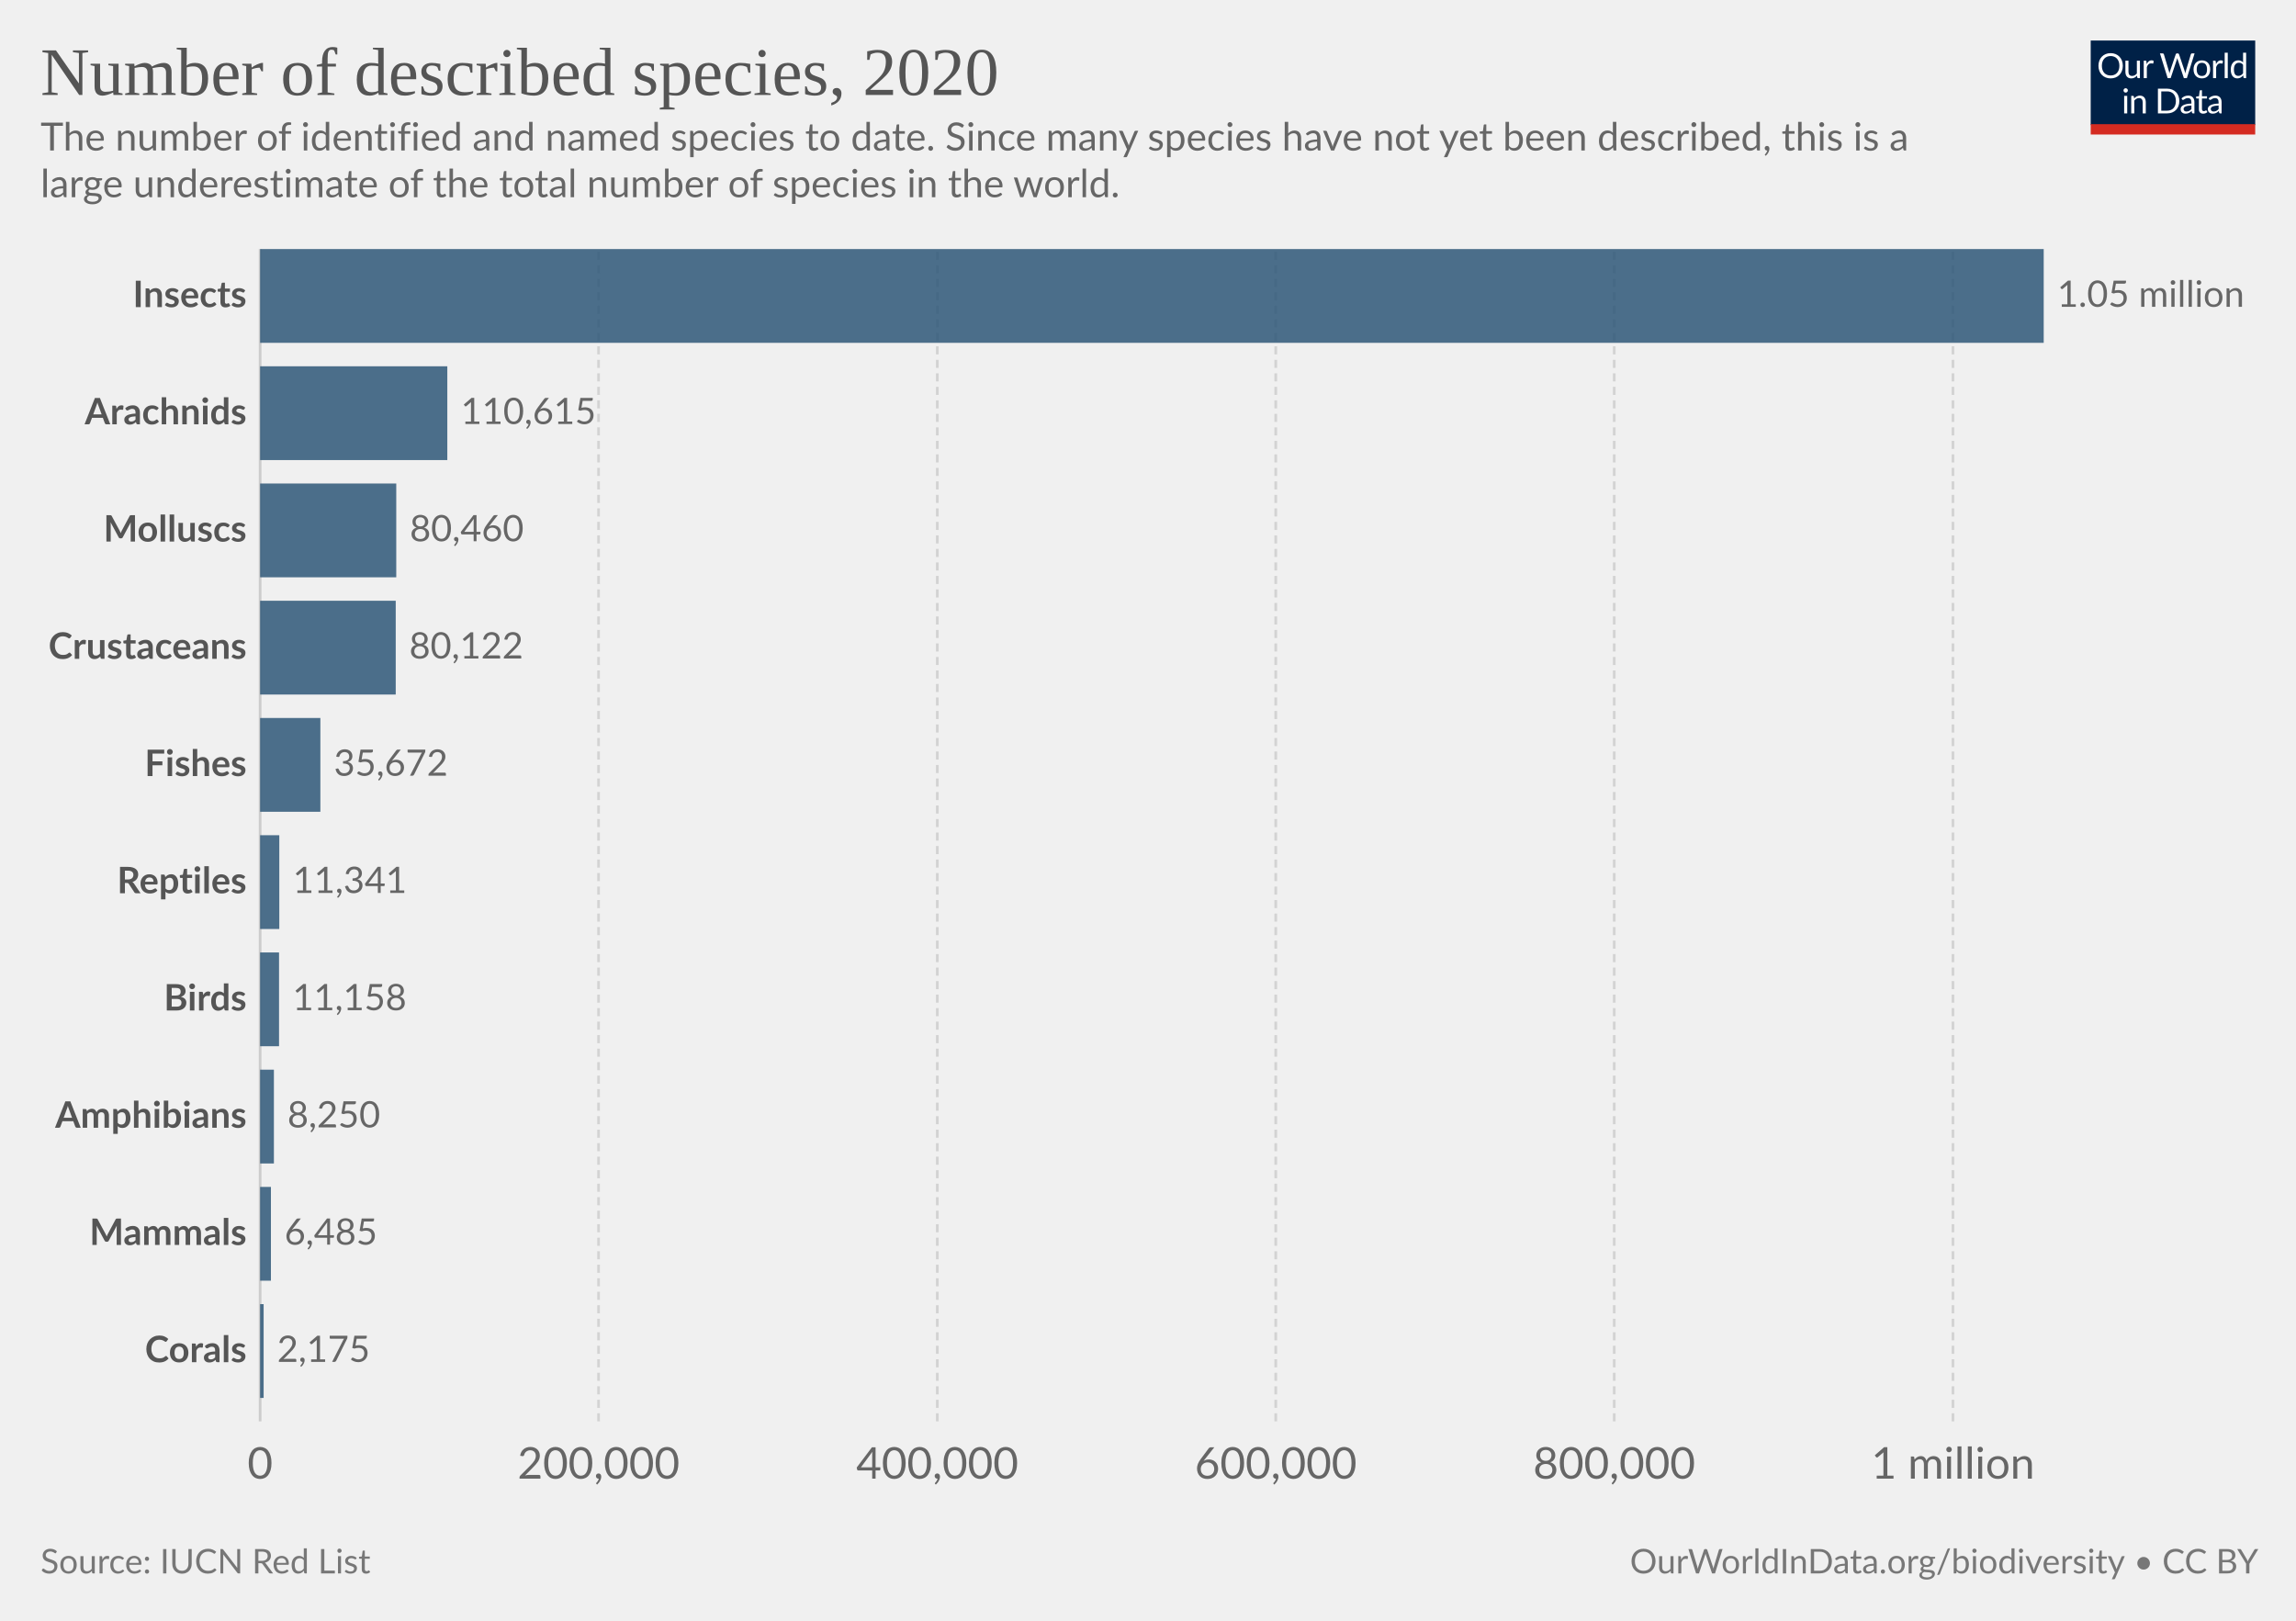
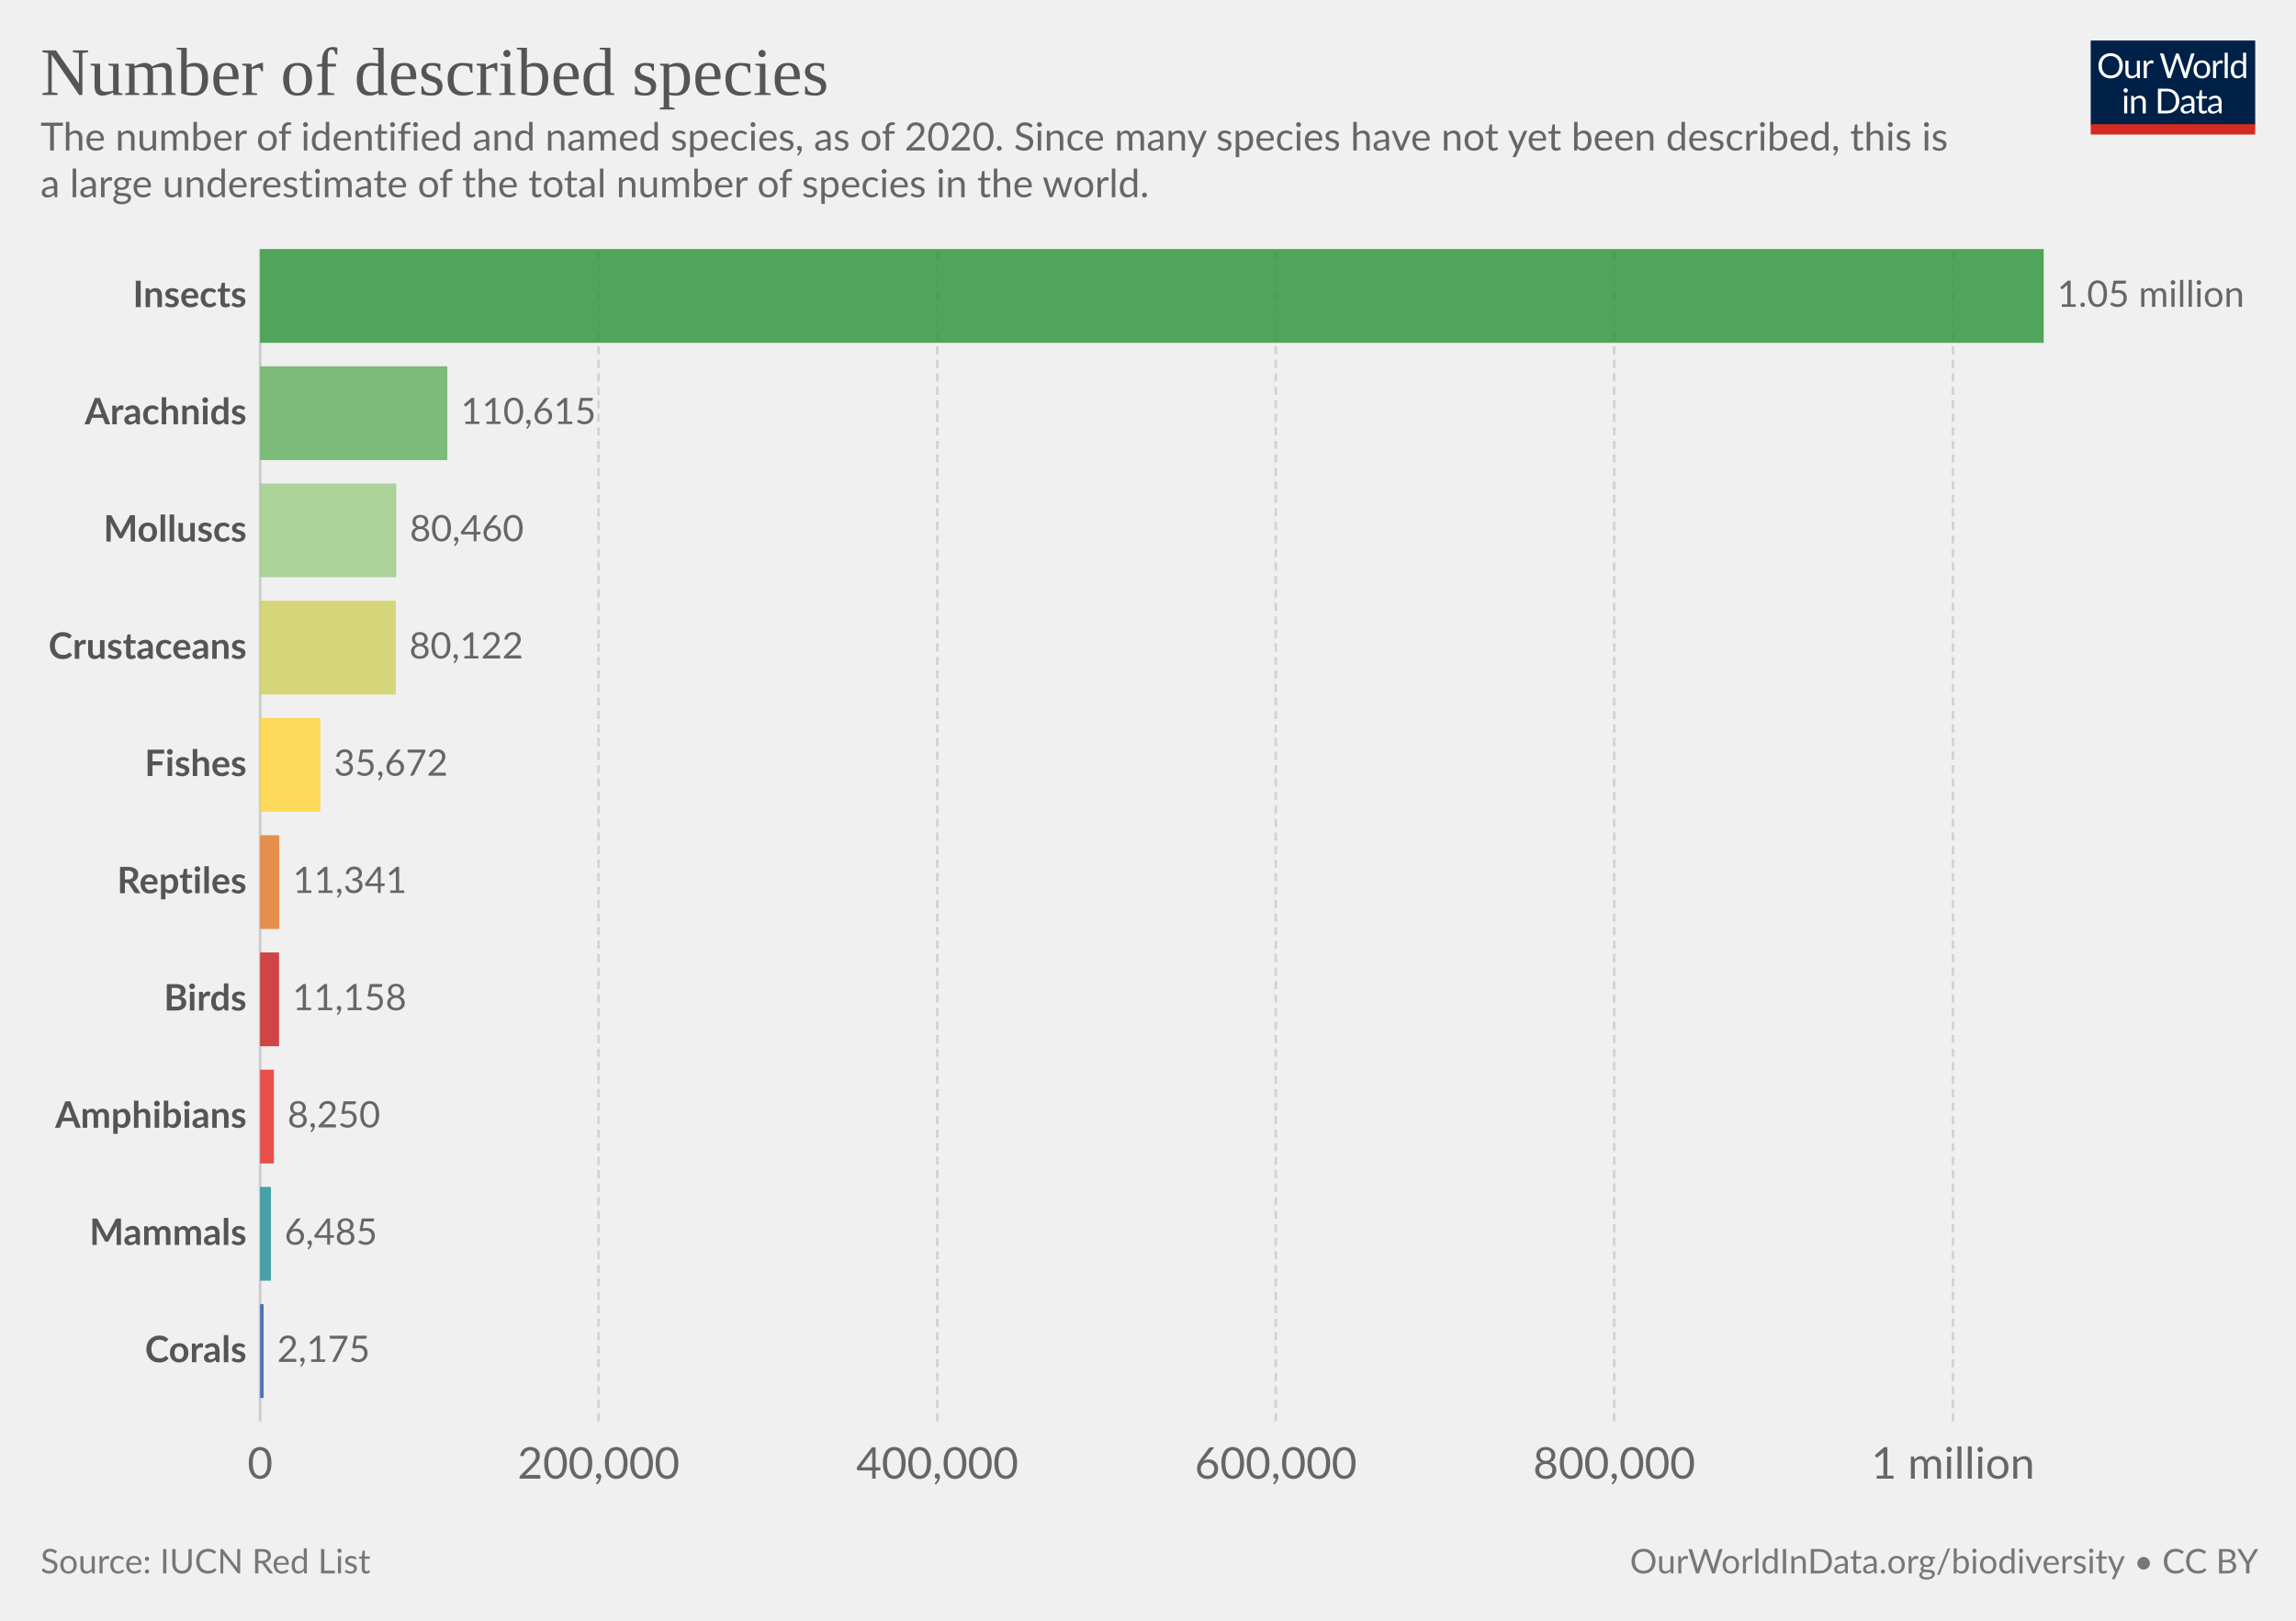
<svg xmlns="http://www.w3.org/2000/svg" version="1.1" style="background-color:#fff;-webkit-font-smoothing:antialiased" width="850" height="600" viewBox="0 0 850 600" font-family="Lato,'Helvetica Neue',Helvetica,Arial,sans-serif" font-size="18" text-rendering="optimizeLegibility">
  <g class="HeaderView">
    <g transform="matrix(.29 0 0 .29 774 15)">
      <svg className="owidLog" width="210" height="120" viewBox="0 0 210 120" fill="none">
        <g clip-path="url(#clip0)">
          <path d="M0 0h210v107.89H0V0z" fill="#002147" />
          <path d="M40.98 32.25c0 2.36-.38 4.53-1.12 6.51a14.26 14.26 0 01-8.1 8.4c-1.9.78-4.02 1.17-6.34 1.17a16.6 16.6 0 01-6.33-1.17 14.31 14.31 0 01-8.08-8.4 18.29 18.29 0 01-1.12-6.51c0-2.36.38-4.53 1.12-6.5.75-1.97 1.8-3.67 3.17-5.1a14.32 14.32 0 014.9-3.34c1.92-.8 4.03-1.19 6.34-1.19 2.32 0 4.43.4 6.34 1.19 1.92.8 3.56 1.9 4.93 3.34a14.87 14.87 0 013.17 5.1 18.1 18.1 0 011.12 6.5zm-4.38 0c0-1.94-.26-3.68-.8-5.22a10.91 10.91 0 00-2.24-3.89 9.68 9.68 0 00-3.52-2.46 11.95 11.95 0 00-4.62-.86c-1.68 0-3.21.28-4.6.86a9.88 9.88 0 00-3.54 2.46 10.91 10.91 0 00-2.24 3.9c-.53 1.53-.8 3.27-.8 5.2 0 1.94.27 3.68.8 5.22a11.17 11.17 0 002.24 3.9 10.01 10.01 0 003.55 2.44c1.38.56 2.9.83 4.6.83s3.24-.27 4.61-.83a9.8 9.8 0 003.52-2.44 11.17 11.17 0 002.25-3.9c.53-1.54.8-3.28.8-5.21zm26.22-6.54V48H60.5c-.56 0-.9-.27-1.05-.81l-.31-2.4a12.45 12.45 0 01-3.26 2.6c-1.2.64-2.58.96-4.13.96-1.22 0-2.3-.2-3.24-.6a6.52 6.52 0 01-2.33-1.7 7.37 7.37 0 01-1.43-2.67c-.3-1.04-.46-2.2-.46-3.45V25.7h3.91v14.22c0 1.68.38 2.99 1.15 3.91.77.93 1.96 1.39 3.54 1.39 1.16 0 2.24-.27 3.23-.82a10.42 10.42 0 002.8-2.28V25.7h3.91zm8.61 4.47a9.94 9.94 0 012.6-3.56 5.64 5.64 0 013.76-1.3c.47 0 .92.05 1.34.15.44.1.83.27 1.17.49l-.3 2.92c-.09.37-.3.55-.66.55-.2 0-.5-.04-.9-.13a6.21 6.21 0 00-3.24.18 4.23 4.23 0 00-1.47.92c-.42.4-.81.9-1.17 1.5-.33.58-.64 1.26-.92 2.02V48H67.7V25.71h2.25c.42 0 .72.08.88.25.16.16.27.44.33.83l.26 3.39zm61.16-13.7L122.75 48h-3.82l-7.99-24.05a21.95 21.95 0 01-.42-1.58 38.36 38.36 0 01-.44 1.58L102.05 48h-3.83L88.4 16.47h3.54c.38 0 .7.1.95.29.26.2.43.43.5.73l6.52 21.9.28 1.28.29 1.46.3-1.46.38-1.27 7.41-21.91c.1-.25.26-.48.51-.69.27-.22.58-.33.95-.33h1.23c.38 0 .69.1.92.29a1.77 1.77 0 01.53.73l7.4 21.9a28.4 28.4 0 01.68 2.62 29.52 29.52 0 01.52-2.61l6.54-21.91a1.31 1.31 0 01.48-.7c.27-.21.58-.32.95-.32h3.32zm9.35 8.88c1.63 0 3.1.27 4.4.82a9.43 9.43 0 015.46 5.94c.5 1.4.74 2.98.74 4.73 0 1.76-.25 3.34-.74 4.75a9.43 9.43 0 01-5.46 5.92c-1.3.52-2.77.79-4.4.79-1.64 0-3.12-.27-4.44-.8a9.42 9.42 0 01-3.35-2.3c-.92-1-1.63-2.2-2.13-3.61-.49-1.41-.73-3-.73-4.75s.24-3.33.73-4.73c.5-1.43 1.2-2.64 2.13-3.63a9.4 9.4 0 013.35-2.31c1.32-.55 2.8-.82 4.44-.82zm0 19.89c2.2 0 3.84-.73 4.93-2.2 1.08-1.48 1.63-3.54 1.63-6.18 0-2.66-.55-4.72-1.63-6.2-1.09-1.49-2.73-2.23-4.93-2.23-1.12 0-2.09.2-2.93.57a5.71 5.71 0 00-2.06 1.65 7.5 7.5 0 00-1.24 2.67c-.26 1.04-.4 2.22-.4 3.54 0 2.64.55 4.7 1.64 6.18 1.1 1.47 2.76 2.2 4.99 2.2zm17.97-15.07a9.94 9.94 0 012.6-3.56 5.64 5.64 0 013.76-1.3c.47 0 .91.05 1.34.15.44.1.83.27 1.16.49l-.28 2.92c-.09.37-.31.55-.66.55-.2 0-.5-.04-.9-.13a6.2 6.2 0 00-3.24.18 4.23 4.23 0 00-1.47.92c-.43.4-.82.9-1.17 1.5a13.1 13.1 0 00-.92 2.02V48h-3.94V25.71h2.24c.43 0 .72.08.88.25.17.16.28.44.33.83l.27 3.39zm15.04-14.59V48h-3.92V15.6h3.92zm19.55 15.43a6.22 6.22 0 00-2.38-2.05 6.7 6.7 0 00-2.86-.6c-2.07 0-3.66.75-4.77 2.23-1.12 1.48-1.68 3.6-1.68 6.33 0 1.46.13 2.7.38 3.74a7.29 7.29 0 001.1 2.56 4.35 4.35 0 001.78 1.45c.7.3 1.5.46 2.4.46 1.29 0 2.41-.3 3.36-.88a9.6 9.6 0 002.67-2.49V31.02zm3.91-15.43V48h-2.33c-.56 0-.9-.27-1.06-.81l-.35-2.71a12.13 12.13 0 01-3.25 2.77 8.28 8.28 0 01-4.23 1.06 7.31 7.31 0 01-6.14-2.9c-.73-.96-1.3-2.15-1.69-3.57a18.35 18.35 0 01.07-9.48 11.29 11.29 0 011.89-3.7 8.7 8.7 0 017.06-3.34 7.96 7.96 0 016.12 2.62V15.59h3.91zM46.61 70.71V93H42.7V70.71h3.91zm.84-7c0 .39-.08.75-.24 1.09a2.81 2.81 0 01-1.52 1.47 2.67 2.67 0 01-2.16 0 2.9 2.9 0 01-1.45-1.47 2.67 2.67 0 010-2.16c.15-.35.35-.65.6-.9.25-.27.53-.47.85-.62a2.67 2.67 0 012.16 0c.35.15.65.35.9.62.27.25.47.55.62.9.16.34.24.7.24 1.08zm7.97 10.24c.49-.54 1-1.04 1.54-1.48a9.85 9.85 0 013.66-1.84 8.96 8.96 0 015.43.35c.94.4 1.72.97 2.33 1.71a7.36 7.36 0 011.43 2.67c.32 1.04.49 2.19.49 3.45V93h-3.94V78.81c0-1.69-.4-3-1.17-3.92-.76-.93-1.93-1.4-3.5-1.4a6.6 6.6 0 00-3.25.83c-1 .56-1.92 1.31-2.77 2.27V93h-3.94V70.71h2.35c.56 0 .9.28 1.04.82l.3 2.42zm57.7 3.3c0 2.36-.37 4.5-1.11 6.44a14.3 14.3 0 01-3.17 4.98 14.1 14.1 0 01-4.93 3.2c-1.9.76-4.02 1.13-6.33 1.13H85.8V61.47h11.77c2.31 0 4.42.39 6.33 1.15a13.8 13.8 0 018.1 8.18 17.75 17.75 0 011.12 6.45zm-4.37 0c0-1.94-.26-3.67-.8-5.2a10.94 10.94 0 00-2.23-3.87 9.57 9.57 0 00-3.53-2.42 12.23 12.23 0 00-4.61-.83h-7.5v24.62h7.5c1.7 0 3.24-.28 4.61-.84a9.7 9.7 0 003.53-2.4 10.94 10.94 0 002.24-3.87c.53-1.53.8-3.26.8-5.2zm19.8 5.72c-1.8.06-3.34.2-4.62.44-1.26.22-2.3.51-3.1.88-.8.36-1.37.8-1.74 1.3-.35.5-.53 1.05-.53 1.67 0 .58.1 1.1.3 1.52a3 3 0 00.76 1.05c.34.27.73.46 1.17.6a6.13 6.13 0 001.45.17 7.28 7.28 0 003.5-.81 11.95 11.95 0 002.82-2.2v-4.62zm-12.65-9.11a12.73 12.73 0 013.98-2.66c1.43-.59 3-.88 4.73-.88 1.25 0 2.36.2 3.33.61a6.81 6.81 0 013.94 4.38c.33 1.04.5 2.19.5 3.43V93h-1.74a1.8 1.8 0 01-.88-.18c-.2-.13-.36-.38-.48-.74l-.44-2.12-1.72 1.46a9.48 9.48 0 01-3.74 1.7c-.69.15-1.46.23-2.3.23-.87 0-1.69-.12-2.45-.35a5.34 5.34 0 01-3.34-2.93 6.64 6.64 0 01-.49-2.64c0-.88.25-1.72.73-2.53a6.33 6.33 0 012.35-2.17c1.09-.63 2.5-1.15 4.25-1.54 1.75-.41 3.89-.65 6.42-.7v-1.75c0-1.73-.37-3.03-1.12-3.91-.75-.9-1.84-1.34-3.28-1.34-.97 0-1.78.12-2.44.37-.64.23-1.2.5-1.7.81l-1.23.82c-.33.23-.67.35-1 .35-.27 0-.5-.07-.69-.2a2.1 2.1 0 01-.48-.53l-.7-1.25zm27.67 19.5c-1.76 0-3.12-.5-4.07-1.48-.94-.98-1.41-2.4-1.41-4.25V74h-2.68a.9.9 0 01-.6-.2c-.16-.14-.24-.36-.24-.66v-1.56l3.65-.46.9-6.89a.9.9 0 01.29-.52.88.88 0 01.62-.22H142v7.67h6.44V74H142v13.38c0 .94.22 1.63.68 2.09.45.45 1.04.68 1.76.68a3.21 3.21 0 001.85-.53l.55-.35c.16-.12.3-.18.41-.18.2 0 .4.13.55.38l1.15 1.87a7.45 7.45 0 01-2.44 1.5 8.53 8.53 0 01-2.95.52zm19.68-10.4c-1.8.07-3.34.21-4.62.45-1.26.22-2.3.51-3.1.88-.8.36-1.37.8-1.74 1.3-.35.5-.53 1.05-.53 1.67 0 .58.1 1.1.3 1.52a2.9 2.9 0 00.76 1.05c.34.27.73.46 1.17.6a6.13 6.13 0 001.45.17 7.3 7.3 0 003.5-.81 12.04 12.04 0 002.82-2.2v-4.62zm-12.65-9.1a12.72 12.72 0 013.99-2.66c1.42-.59 3-.88 4.72-.88 1.25 0 2.36.2 3.33.61a6.81 6.81 0 013.94 4.38c.33 1.04.5 2.19.5 3.43V93h-1.74a1.8 1.8 0 01-.88-.18c-.2-.13-.36-.38-.48-.74l-.44-2.12-1.72 1.46a9.48 9.48 0 01-3.74 1.7c-.69.15-1.46.23-2.3.23-.87 0-1.69-.12-2.45-.35a5.33 5.33 0 01-3.34-2.93 6.62 6.62 0 01-.49-2.64c0-.88.25-1.72.73-2.53a6.33 6.33 0 012.35-2.17c1.09-.63 2.5-1.15 4.25-1.54a31.2 31.2 0 016.42-.7v-1.75c0-1.73-.37-3.03-1.12-3.91-.75-.9-1.84-1.34-3.28-1.34-.97 0-1.78.12-2.44.37-.64.23-1.2.5-1.7.81l-1.22.82c-.34.23-.68.35-1.02.35-.26 0-.49-.07-.68-.2a1.88 1.88 0 01-.48-.53l-.7-1.25zM40.98 32.25c0 2.36-.38 4.53-1.12 6.51a14.26 14.26 0 01-8.1 8.4c-1.9.78-4.02 1.17-6.34 1.17a16.6 16.6 0 01-6.33-1.17 14.31 14.31 0 01-8.08-8.4 18.29 18.29 0 01-1.12-6.51c0-2.36.38-4.53 1.12-6.5.75-1.97 1.8-3.67 3.17-5.1a14.32 14.32 0 014.9-3.34c1.92-.8 4.03-1.19 6.34-1.19 2.32 0 4.43.4 6.34 1.19 1.92.8 3.56 1.9 4.93 3.34a14.87 14.87 0 013.17 5.1 18.1 18.1 0 011.12 6.5zm-4.38 0c0-1.94-.26-3.68-.8-5.22a10.91 10.91 0 00-2.24-3.89 9.68 9.68 0 00-3.52-2.46 11.95 11.95 0 00-4.62-.86c-1.68 0-3.21.28-4.6.86a9.88 9.88 0 00-3.54 2.46 10.91 10.91 0 00-2.24 3.9c-.53 1.53-.8 3.27-.8 5.2 0 1.94.27 3.68.8 5.22a11.17 11.17 0 002.24 3.9 10.01 10.01 0 003.55 2.44c1.38.56 2.9.83 4.6.83s3.24-.27 4.61-.83a9.8 9.8 0 003.52-2.44 11.17 11.17 0 002.25-3.9c.53-1.54.8-3.28.8-5.21zm26.22-6.54V48H60.5c-.56 0-.9-.27-1.05-.81l-.31-2.4a12.45 12.45 0 01-3.26 2.6c-1.2.64-2.58.96-4.13.96-1.22 0-2.3-.2-3.24-.6a6.52 6.52 0 01-2.33-1.7 7.37 7.37 0 01-1.43-2.67c-.3-1.04-.46-2.2-.46-3.45V25.7h3.91v14.22c0 1.68.38 2.99 1.15 3.91.77.93 1.96 1.39 3.54 1.39 1.16 0 2.24-.27 3.23-.82a10.42 10.42 0 002.8-2.28V25.7h3.91zm8.61 4.47a9.94 9.94 0 012.6-3.56 5.64 5.64 0 013.76-1.3c.47 0 .92.05 1.34.15.44.1.83.27 1.17.49l-.3 2.92c-.09.37-.3.55-.66.55-.2 0-.5-.04-.9-.13a6.21 6.21 0 00-3.24.18 4.23 4.23 0 00-1.47.92c-.42.4-.81.9-1.17 1.5-.33.58-.64 1.26-.92 2.02V48H67.7V25.71h2.25c.42 0 .72.08.88.25.16.16.27.44.33.83l.26 3.39zm61.16-13.7L122.75 48h-3.82l-7.99-24.05a21.95 21.95 0 01-.42-1.58 38.36 38.36 0 01-.44 1.58L102.05 48h-3.83L88.4 16.47h3.54c.38 0 .7.1.95.29.26.2.43.43.5.73l6.52 21.9.28 1.28.29 1.46.3-1.46.38-1.27 7.41-21.91c.1-.25.26-.48.51-.69.27-.22.58-.33.95-.33h1.23c.38 0 .69.1.92.29a1.77 1.77 0 01.53.73l7.4 21.9a28.4 28.4 0 01.68 2.62 29.52 29.52 0 01.52-2.61l6.54-21.91a1.31 1.31 0 01.48-.7c.27-.21.58-.32.95-.32h3.32zm9.35 8.88c1.63 0 3.1.27 4.4.82a9.43 9.43 0 015.46 5.94c.5 1.4.74 2.98.74 4.73 0 1.76-.25 3.34-.74 4.75a9.43 9.43 0 01-5.46 5.92c-1.3.52-2.77.79-4.4.79-1.64 0-3.12-.27-4.44-.8a9.42 9.42 0 01-3.35-2.3c-.92-1-1.63-2.2-2.13-3.61-.49-1.41-.73-3-.73-4.75s.24-3.33.73-4.73c.5-1.43 1.2-2.64 2.13-3.63a9.4 9.4 0 013.35-2.31c1.32-.55 2.8-.82 4.44-.82zm0 19.89c2.2 0 3.84-.73 4.93-2.2 1.08-1.48 1.63-3.54 1.63-6.18 0-2.66-.55-4.72-1.63-6.2-1.09-1.49-2.73-2.23-4.93-2.23-1.12 0-2.09.2-2.93.57a5.71 5.71 0 00-2.06 1.65 7.5 7.5 0 00-1.24 2.67c-.26 1.04-.4 2.22-.4 3.54 0 2.64.55 4.7 1.64 6.18 1.1 1.47 2.76 2.2 4.99 2.2zm17.97-15.07a9.94 9.94 0 012.6-3.56 5.64 5.64 0 013.76-1.3c.47 0 .91.05 1.34.15.44.1.83.27 1.16.49l-.28 2.92c-.09.37-.31.55-.66.55-.2 0-.5-.04-.9-.13a6.2 6.2 0 00-3.24.18 4.23 4.23 0 00-1.47.92c-.43.4-.82.9-1.17 1.5a13.1 13.1 0 00-.92 2.02V48h-3.94V25.71h2.24c.43 0 .72.08.88.25.17.16.28.44.33.83l.27 3.39zm15.04-14.59V48h-3.92V15.6h3.92zm19.55 15.43a6.22 6.22 0 00-2.38-2.05 6.7 6.7 0 00-2.86-.6c-2.07 0-3.66.75-4.77 2.23-1.12 1.48-1.68 3.6-1.68 6.33 0 1.46.13 2.7.38 3.74a7.29 7.29 0 001.1 2.56 4.35 4.35 0 001.78 1.45c.7.3 1.5.46 2.4.46 1.29 0 2.41-.3 3.36-.88a9.6 9.6 0 002.67-2.49V31.02zm3.91-15.43V48h-2.33c-.56 0-.9-.27-1.06-.81l-.35-2.71a12.13 12.13 0 01-3.25 2.77 8.28 8.28 0 01-4.23 1.06 7.31 7.31 0 01-6.14-2.9c-.73-.96-1.3-2.15-1.69-3.57a18.35 18.35 0 01.07-9.48 11.29 11.29 0 011.89-3.7 8.7 8.7 0 017.06-3.34 7.96 7.96 0 016.12 2.62V15.59h3.91zM46.61 70.71V93H42.7V70.71h3.91zm.84-7c0 .39-.08.75-.24 1.09a2.81 2.81 0 01-1.52 1.47 2.67 2.67 0 01-2.16 0 2.9 2.9 0 01-1.45-1.47 2.67 2.67 0 010-2.16c.15-.35.35-.65.6-.9.25-.27.53-.47.85-.62a2.67 2.67 0 012.16 0c.35.15.65.35.9.62.27.25.47.55.62.9.16.34.24.7.24 1.08zm7.97 10.24c.49-.54 1-1.04 1.54-1.48a9.85 9.85 0 013.66-1.84 8.96 8.96 0 015.43.35c.94.4 1.72.97 2.33 1.71a7.36 7.36 0 011.43 2.67c.32 1.04.49 2.19.49 3.45V93h-3.94V78.81c0-1.69-.4-3-1.17-3.92-.76-.93-1.93-1.4-3.5-1.4a6.6 6.6 0 00-3.25.83c-1 .56-1.92 1.31-2.77 2.27V93h-3.94V70.71h2.35c.56 0 .9.28 1.04.82l.3 2.42zm57.7 3.3c0 2.36-.37 4.5-1.11 6.44a14.3 14.3 0 01-3.17 4.98 14.1 14.1 0 01-4.93 3.2c-1.9.76-4.02 1.13-6.33 1.13H85.8V61.47h11.77c2.31 0 4.42.39 6.33 1.15a13.8 13.8 0 018.1 8.18 17.75 17.75 0 011.12 6.45zm-4.37 0c0-1.94-.26-3.67-.8-5.2a10.94 10.94 0 00-2.23-3.87 9.57 9.57 0 00-3.53-2.42 12.23 12.23 0 00-4.61-.83h-7.5v24.62h7.5c1.7 0 3.24-.28 4.61-.84a9.7 9.7 0 003.53-2.4 10.94 10.94 0 002.24-3.87c.53-1.53.8-3.26.8-5.2zm19.8 5.72c-1.8.06-3.34.2-4.62.44-1.26.22-2.3.51-3.1.88-.8.36-1.37.8-1.74 1.3-.35.5-.53 1.05-.53 1.67 0 .58.1 1.1.3 1.52a3 3 0 00.76 1.05c.34.27.73.46 1.17.6a6.13 6.13 0 001.45.17 7.28 7.28 0 003.5-.81 11.95 11.95 0 002.82-2.2v-4.62zm-12.65-9.11a12.73 12.73 0 013.98-2.66c1.43-.59 3-.88 4.73-.88 1.25 0 2.36.2 3.33.61a6.81 6.81 0 013.94 4.38c.33 1.04.5 2.19.5 3.43V93h-1.74a1.8 1.8 0 01-.88-.18c-.2-.13-.36-.38-.48-.74l-.44-2.12-1.72 1.46a9.48 9.48 0 01-3.74 1.7c-.69.15-1.46.23-2.3.23-.87 0-1.69-.12-2.45-.35a5.34 5.34 0 01-3.34-2.93 6.64 6.64 0 01-.49-2.64c0-.88.25-1.72.73-2.53a6.33 6.33 0 012.35-2.17c1.09-.63 2.5-1.15 4.25-1.54 1.75-.41 3.89-.65 6.42-.7v-1.75c0-1.73-.37-3.03-1.12-3.91-.75-.9-1.84-1.34-3.28-1.34-.97 0-1.78.12-2.44.37-.64.23-1.2.5-1.7.81l-1.23.82c-.33.23-.67.35-1 .35-.27 0-.5-.07-.69-.2a2.1 2.1 0 01-.48-.53l-.7-1.25zm27.67 19.5c-1.76 0-3.12-.5-4.07-1.48-.94-.98-1.41-2.4-1.41-4.25V74h-2.68a.9.9 0 01-.6-.2c-.16-.14-.24-.36-.24-.66v-1.56l3.65-.46.9-6.89a.9.9 0 01.29-.52.88.88 0 01.62-.22H142v7.67h6.44V74H142v13.38c0 .94.22 1.63.68 2.09.45.45 1.04.68 1.76.68a3.21 3.21 0 001.85-.53l.55-.35c.16-.12.3-.18.41-.18.2 0 .4.13.55.38l1.15 1.87a7.45 7.45 0 01-2.44 1.5 8.53 8.53 0 01-2.95.52zm19.68-10.4c-1.8.07-3.34.21-4.62.45-1.26.22-2.3.51-3.1.88-.8.36-1.37.8-1.74 1.3-.35.5-.53 1.05-.53 1.67 0 .58.1 1.1.3 1.52a2.9 2.9 0 00.76 1.05c.34.27.73.46 1.17.6a6.13 6.13 0 001.45.17 7.3 7.3 0 003.5-.81 12.04 12.04 0 002.82-2.2v-4.62zm-12.65-9.1a12.72 12.72 0 013.99-2.66c1.42-.59 3-.88 4.72-.88 1.25 0 2.36.2 3.33.61a6.81 6.81 0 013.94 4.38c.33 1.04.5 2.19.5 3.43V93h-1.74a1.8 1.8 0 01-.88-.18c-.2-.13-.36-.38-.48-.74l-.44-2.12-1.72 1.46a9.48 9.48 0 01-3.74 1.7c-.69.15-1.46.23-2.3.23-.87 0-1.69-.12-2.45-.35a5.33 5.33 0 01-3.34-2.93 6.62 6.62 0 01-.49-2.64c0-.88.25-1.72.73-2.53a6.33 6.33 0 012.35-2.17c1.09-.63 2.5-1.15 4.25-1.54a31.2 31.2 0 016.42-.7v-1.75c0-1.73-.37-3.03-1.12-3.91-.75-.9-1.84-1.34-3.28-1.34-.97 0-1.78.12-2.44.37-.64.23-1.2.5-1.7.81l-1.22.82c-.34.23-.68.35-1.02.35-.26 0-.49-.07-.68-.2a1.88 1.88 0 01-.48-.53l-.7-1.25zM40.98 32.25c0 2.36-.38 4.53-1.12 6.51a14.26 14.26 0 01-8.1 8.4c-1.9.78-4.02 1.17-6.34 1.17a16.6 16.6 0 01-6.33-1.17 14.31 14.31 0 01-8.08-8.4 18.29 18.29 0 01-1.12-6.51c0-2.36.38-4.53 1.12-6.5.75-1.97 1.8-3.67 3.17-5.1a14.32 14.32 0 014.9-3.34c1.92-.8 4.03-1.19 6.34-1.19 2.32 0 4.43.4 6.34 1.19 1.92.8 3.56 1.9 4.93 3.34a14.87 14.87 0 013.17 5.1 18.1 18.1 0 011.12 6.5zm-4.38 0c0-1.94-.26-3.68-.8-5.22a10.91 10.91 0 00-2.24-3.89 9.68 9.68 0 00-3.52-2.46 11.95 11.95 0 00-4.62-.86c-1.68 0-3.21.28-4.6.86a9.88 9.88 0 00-3.54 2.46 10.91 10.91 0 00-2.24 3.9c-.53 1.53-.8 3.27-.8 5.2 0 1.94.27 3.68.8 5.22a11.17 11.17 0 002.24 3.9 10.01 10.01 0 003.55 2.44c1.38.56 2.9.83 4.6.83s3.24-.27 4.61-.83a9.8 9.8 0 003.52-2.44 11.17 11.17 0 002.25-3.9c.53-1.54.8-3.28.8-5.21zm26.22-6.54V48H60.5c-.56 0-.9-.27-1.05-.81l-.31-2.4a12.45 12.45 0 01-3.26 2.6c-1.2.64-2.58.96-4.13.96-1.22 0-2.3-.2-3.24-.6a6.52 6.52 0 01-2.33-1.7 7.37 7.37 0 01-1.43-2.67c-.3-1.04-.46-2.2-.46-3.45V25.7h3.91v14.22c0 1.68.38 2.99 1.15 3.91.77.93 1.96 1.39 3.54 1.39 1.16 0 2.24-.27 3.23-.82a10.42 10.42 0 002.8-2.28V25.7h3.91zm8.61 4.47a9.94 9.94 0 012.6-3.56 5.64 5.64 0 013.76-1.3c.47 0 .92.05 1.34.15.44.1.83.27 1.17.49l-.3 2.92c-.09.37-.3.55-.66.55-.2 0-.5-.04-.9-.13a6.21 6.21 0 00-3.24.18 4.23 4.23 0 00-1.47.92c-.42.4-.81.9-1.17 1.5-.33.58-.64 1.26-.92 2.02V48H67.7V25.71h2.25c.42 0 .72.08.88.25.16.16.27.44.33.83l.26 3.39zm61.16-13.7L122.75 48h-3.82l-7.99-24.05a21.95 21.95 0 01-.42-1.58 38.36 38.36 0 01-.44 1.58L102.05 48h-3.83L88.4 16.47h3.54c.38 0 .7.1.95.29.26.2.43.43.5.73l6.52 21.9.28 1.28.29 1.46.3-1.46.38-1.27 7.41-21.91c.1-.25.26-.48.51-.69.27-.22.58-.33.95-.33h1.23c.38 0 .69.1.92.29a1.77 1.77 0 01.53.73l7.4 21.9a28.4 28.4 0 01.68 2.62 29.52 29.52 0 01.52-2.61l6.54-21.91a1.31 1.31 0 01.48-.7c.27-.21.58-.32.95-.32h3.32zm9.35 8.88c1.63 0 3.1.27 4.4.82a9.43 9.43 0 015.46 5.94c.5 1.4.74 2.98.74 4.73 0 1.76-.25 3.34-.74 4.75a9.43 9.43 0 01-5.46 5.92c-1.3.52-2.77.79-4.4.79-1.64 0-3.12-.27-4.44-.8a9.42 9.42 0 01-3.35-2.3c-.92-1-1.63-2.2-2.13-3.61-.49-1.41-.73-3-.73-4.75s.24-3.33.73-4.73c.5-1.43 1.2-2.64 2.13-3.63a9.4 9.4 0 013.35-2.31c1.32-.55 2.8-.82 4.44-.82zm0 19.89c2.2 0 3.84-.73 4.93-2.2 1.08-1.48 1.63-3.54 1.63-6.18 0-2.66-.55-4.72-1.63-6.2-1.09-1.49-2.73-2.23-4.93-2.23-1.12 0-2.09.2-2.93.57a5.71 5.71 0 00-2.06 1.65 7.5 7.5 0 00-1.24 2.67c-.26 1.04-.4 2.22-.4 3.54 0 2.64.55 4.7 1.64 6.18 1.1 1.47 2.76 2.2 4.99 2.2zm17.97-15.07a9.94 9.94 0 012.6-3.56 5.64 5.64 0 013.76-1.3c.47 0 .91.05 1.34.15.44.1.83.27 1.16.49l-.28 2.92c-.09.37-.31.55-.66.55-.2 0-.5-.04-.9-.13a6.2 6.2 0 00-3.24.18 4.23 4.23 0 00-1.47.92c-.43.4-.82.9-1.17 1.5a13.1 13.1 0 00-.92 2.02V48h-3.94V25.71h2.24c.43 0 .72.08.88.25.17.16.28.44.33.83l.27 3.39zm15.04-14.59V48h-3.92V15.6h3.92zm19.55 15.43a6.22 6.22 0 00-2.38-2.05 6.7 6.7 0 00-2.86-.6c-2.07 0-3.66.75-4.77 2.23-1.12 1.48-1.68 3.6-1.68 6.33 0 1.46.13 2.7.38 3.74a7.29 7.29 0 001.1 2.56 4.35 4.35 0 001.78 1.45c.7.3 1.5.46 2.4.46 1.29 0 2.41-.3 3.36-.88a9.6 9.6 0 002.67-2.49V31.02zm3.91-15.43V48h-2.33c-.56 0-.9-.27-1.06-.81l-.35-2.71a12.13 12.13 0 01-3.25 2.77 8.28 8.28 0 01-4.23 1.06 7.31 7.31 0 01-6.14-2.9c-.73-.96-1.3-2.15-1.69-3.57a18.35 18.35 0 01.07-9.48 11.29 11.29 0 011.89-3.7 8.7 8.7 0 017.06-3.34 7.96 7.96 0 016.12 2.62V15.59h3.91zM46.61 70.71V93H42.7V70.71h3.91zm.84-7c0 .39-.08.75-.24 1.09a2.81 2.81 0 01-1.52 1.47 2.67 2.67 0 01-2.16 0 2.9 2.9 0 01-1.45-1.47 2.67 2.67 0 010-2.16c.15-.35.35-.65.6-.9.25-.27.53-.47.85-.62a2.67 2.67 0 012.16 0c.35.15.65.35.9.62.27.25.47.55.62.9.16.34.24.7.24 1.08zm7.97 10.24c.49-.54 1-1.04 1.54-1.48a9.85 9.85 0 013.66-1.84 8.96 8.96 0 015.43.35c.94.4 1.72.97 2.33 1.71a7.36 7.36 0 011.43 2.67c.32 1.04.49 2.19.49 3.45V93h-3.94V78.81c0-1.69-.4-3-1.17-3.92-.76-.93-1.93-1.4-3.5-1.4a6.6 6.6 0 00-3.25.83c-1 .56-1.92 1.31-2.77 2.27V93h-3.94V70.71h2.35c.56 0 .9.28 1.04.82l.3 2.42zm57.7 3.3c0 2.36-.37 4.5-1.11 6.44a14.3 14.3 0 01-3.17 4.98 14.1 14.1 0 01-4.93 3.2c-1.9.76-4.02 1.13-6.33 1.13H85.8V61.47h11.77c2.31 0 4.42.39 6.33 1.15a13.8 13.8 0 018.1 8.18 17.75 17.75 0 011.12 6.45zm-4.37 0c0-1.94-.26-3.67-.8-5.2a10.94 10.94 0 00-2.23-3.87 9.57 9.57 0 00-3.53-2.42 12.23 12.23 0 00-4.61-.83h-7.5v24.62h7.5c1.7 0 3.24-.28 4.61-.84a9.7 9.7 0 003.53-2.4 10.94 10.94 0 002.24-3.87c.53-1.53.8-3.26.8-5.2zm19.8 5.72c-1.8.06-3.34.2-4.62.44-1.26.22-2.3.51-3.1.88-.8.36-1.37.8-1.74 1.3-.35.5-.53 1.05-.53 1.67 0 .58.1 1.1.3 1.52a3 3 0 00.76 1.05c.34.27.73.46 1.17.6a6.13 6.13 0 001.45.17 7.28 7.28 0 003.5-.81 11.95 11.95 0 002.82-2.2v-4.62zm-12.65-9.11a12.73 12.73 0 013.98-2.66c1.43-.59 3-.88 4.73-.88 1.25 0 2.36.2 3.33.61a6.81 6.81 0 013.94 4.38c.33 1.04.5 2.19.5 3.43V93h-1.74a1.8 1.8 0 01-.88-.18c-.2-.13-.36-.38-.48-.74l-.44-2.12-1.72 1.46a9.48 9.48 0 01-3.74 1.7c-.69.15-1.46.23-2.3.23-.87 0-1.69-.12-2.45-.35a5.34 5.34 0 01-3.34-2.93 6.64 6.64 0 01-.49-2.64c0-.88.25-1.72.73-2.53a6.33 6.33 0 012.35-2.17c1.09-.63 2.5-1.15 4.25-1.54 1.75-.41 3.89-.65 6.42-.7v-1.75c0-1.73-.37-3.03-1.12-3.91-.75-.9-1.84-1.34-3.28-1.34-.97 0-1.78.12-2.44.37-.64.23-1.2.5-1.7.81l-1.23.82c-.33.23-.67.35-1 .35-.27 0-.5-.07-.69-.2a2.1 2.1 0 01-.48-.53l-.7-1.25zm27.67 19.5c-1.76 0-3.12-.5-4.07-1.48-.94-.98-1.41-2.4-1.41-4.25V74h-2.68a.9.9 0 01-.6-.2c-.16-.14-.24-.36-.24-.66v-1.56l3.65-.46.9-6.89a.9.9 0 01.29-.52.88.88 0 01.62-.22H142v7.67h6.44V74H142v13.38c0 .94.22 1.63.68 2.09.45.45 1.04.68 1.76.68a3.21 3.21 0 001.85-.53l.55-.35c.16-.12.3-.18.41-.18.2 0 .4.13.55.38l1.15 1.87a7.45 7.45 0 01-2.44 1.5 8.53 8.53 0 01-2.95.52zm19.68-10.4c-1.8.07-3.34.21-4.62.45-1.26.22-2.3.51-3.1.88-.8.36-1.37.8-1.74 1.3-.35.5-.53 1.05-.53 1.67 0 .58.1 1.1.3 1.52a2.9 2.9 0 00.76 1.05c.34.27.73.46 1.17.6a6.13 6.13 0 001.45.17 7.3 7.3 0 003.5-.81 12.04 12.04 0 002.82-2.2v-4.62zm-12.65-9.1a12.72 12.72 0 013.99-2.66c1.42-.59 3-.88 4.72-.88 1.25 0 2.36.2 3.33.61a6.81 6.81 0 013.94 4.38c.33 1.04.5 2.19.5 3.43V93h-1.74a1.8 1.8 0 01-.88-.18c-.2-.13-.36-.38-.48-.74l-.44-2.12-1.72 1.46a9.48 9.48 0 01-3.74 1.7c-.69.15-1.46.23-2.3.23-.87 0-1.69-.12-2.45-.35a5.33 5.33 0 01-3.34-2.93 6.62 6.62 0 01-.49-2.64c0-.88.25-1.72.73-2.53a6.33 6.33 0 012.35-2.17c1.09-.63 2.5-1.15 4.25-1.54a31.2 31.2 0 016.42-.7v-1.75c0-1.73-.37-3.03-1.12-3.91-.75-.9-1.84-1.34-3.28-1.34-.97 0-1.78.12-2.44.37-.64.23-1.2.5-1.7.81l-1.22.82c-.34.23-.68.35-1.02.35-.26 0-.49-.07-.68-.2a1.88 1.88 0 01-.48-.53l-.7-1.25z" fill="#fff" />
          <path fill="#D42B21" d="M0 106.79h210V120H0z" />
        </g>
        <defs>
          <clipPath id="clip0">
            <path fill="#fff" d="M0 0h210v120H0z" />
          </clipPath>
        </defs>
      </svg>
    </g>
    <a href="https://ourworldindata.org/grapher/number-of-described-species?country=Fishes~Insects~Reptiles~Mammals~Birds~Amphibians~Corals~Molluscs~Crustaceans~Arachnids" target="_blank" rel="noopener" font-family="&quot;Playfair Display&quot;,Georgia,&quot;Times New Roman&quot;,serif">
      <text font-size="25.2" x="15" y="35.2" fill="#555">
-         <tspan x="15" y="35.16">Number of described species, 2020</tspan>
+         <tspan x="15" y="35.16">Number of described species</tspan>
      </text>
    </a>
    <text font-size="14.4" x="15" y="55.7" fill="#666">
-       <tspan x="15" y="55.72">The number of identified and named species to date. Since many species have not yet been described, this is a</tspan>
-       <tspan x="15" y="73">large underestimate of the total number of species in the world.</tspan>
+       <tspan x="15" y="55.72">The number of identified and named species, as of 2020. Since many species have not yet been described, this is</tspan>
+       <tspan x="15" y="73">a large underestimate of the total number of species in the world.</tspan>
    </text>
  </g>
  <g class="DiscreteBarChart">
    <g class="HorizontalAxis" fill="#666" text-anchor="middle" font-size="16.2">
      <text x="96.3" y="547.4">0</text>
      <text x="221.6" y="547.4">200,000</text>
      <text x="347" y="547.4">400,000</text>
      <text x="472.3" y="547.4">600,000</text>
      <text x="597.6" y="547.4">800,000</text>
      <text x="723" y="547.4">1 million</text>
    </g>
    <g class="AxisGridLines verticalLines">
      <path stroke="#ccc" d="M96.3 526.2v-434" />
      <path stroke="#d3d3d3" stroke-dasharray="3,2" d="M221.6 526.2v-434M347 526.2v-434M472.3 526.2v-434M597.6 526.2v-434M723 526.2v-434" />
    </g>
    <g class="bar" style="transition:transform 200ms ease">
      <text x="0" y="0" transform="translate(91.3 109.56)" fill="#555" dominant-baseline="middle" text-anchor="end" font-size="13.5" font-weight="700">Insects</text>
-       <path fill="#2E5778" opacity=".85" style="transition:height 200ms ease" d="M96.3 92.2h660.3v34.72H96.3z" />
+       <path fill="#34983f" opacity=".85" style="transition:height 200ms ease" d="M96.3 92.2h660.3v34.72H96.3z" />
      <text x="0" y="0" transform="translate(761.6 109.56)" fill="#666" dominant-baseline="middle" text-anchor="start" font-size="13.5" font-weight="400">1.05 million</text>
    </g>
    <g class="bar" style="transition:transform 200ms ease">
      <text x="0" y="0" transform="translate(91.3 152.96)" fill="#555" dominant-baseline="middle" text-anchor="end" font-size="13.5" font-weight="700">Arachnids</text>
-       <path fill="#2E5778" opacity=".85" style="transition:height 200ms ease" d="M96.3 135.6h69.3v34.72H96.3z" />
+       <path fill="#69B265" opacity=".85" style="transition:height 200ms ease" d="M96.3 135.6h69.3v34.72H96.3z" />
      <text x="0" y="0" transform="translate(170.6 152.96)" fill="#666" dominant-baseline="middle" text-anchor="start" font-size="13.5" font-weight="400">110,615</text>
    </g>
    <g class="bar" style="transition:transform 200ms ease">
      <text x="0" y="0" transform="translate(91.3 196.36)" fill="#555" dominant-baseline="middle" text-anchor="end" font-size="13.5" font-weight="700">Molluscs</text>
-       <path fill="#2E5778" opacity=".85" style="transition:height 200ms ease" d="M96.3 179h50.4v34.72H96.3z" />
+       <path fill="#9ecc8a" opacity=".85" style="transition:height 200ms ease" d="M96.3 179h50.4v34.72H96.3z" />
      <text x="0" y="0" transform="translate(151.7 196.36)" fill="#666" dominant-baseline="middle" text-anchor="start" font-size="13.5" font-weight="400">80,460</text>
    </g>
    <g class="bar" style="transition:transform 200ms ease">
      <text x="0" y="0" transform="translate(91.3 239.76)" fill="#555" dominant-baseline="middle" text-anchor="end" font-size="13.5" font-weight="700">Crustaceans</text>
-       <path fill="#2E5778" opacity=".85" style="transition:height 200ms ease" d="M96.3 222.4h50.2v34.72H96.3z" />
+       <path fill="#CFD164" opacity=".85" style="transition:height 200ms ease" d="M96.3 222.4h50.2v34.72H96.3z" />
      <text x="0" y="0" transform="translate(151.5 239.76)" fill="#666" dominant-baseline="middle" text-anchor="start" font-size="13.5" font-weight="400">80,122</text>
    </g>
    <g class="bar" style="transition:transform 200ms ease">
      <text x="0" y="0" transform="translate(91.3 283.16)" fill="#555" dominant-baseline="middle" text-anchor="end" font-size="13.5" font-weight="700">Fishes</text>
-       <path fill="#2E5778" opacity=".85" style="transition:height 200ms ease" d="M96.3 265.8h22.3v34.72H96.3z" />
+       <path fill="#ffd53e" opacity=".85" style="transition:height 200ms ease" d="M96.3 265.8h22.3v34.72H96.3z" />
      <text x="0" y="0" transform="translate(123.6 283.16)" fill="#666" dominant-baseline="middle" text-anchor="start" font-size="13.5" font-weight="400">35,672</text>
    </g>
    <g class="bar" style="transition:transform 200ms ease">
      <text x="0" y="0" transform="translate(91.3 326.56)" fill="#555" dominant-baseline="middle" text-anchor="end" font-size="13.5" font-weight="700">Reptiles</text>
-       <path fill="#2E5778" opacity=".85" style="transition:height 200ms ease" d="M96.3 309.2h7.1v34.72h-7.1z" />
+       <path fill="#E57E33" opacity=".85" style="transition:height 200ms ease" d="M96.3 309.2h7.1v34.72h-7.1z" />
      <text x="0" y="0" transform="translate(108.4 326.56)" fill="#666" dominant-baseline="middle" text-anchor="start" font-size="13.5" font-weight="400">11,341</text>
    </g>
    <g class="bar" style="transition:transform 200ms ease">
      <text x="0" y="0" transform="translate(91.3 369.96)" fill="#555" dominant-baseline="middle" text-anchor="end" font-size="13.5" font-weight="700">Birds</text>
-       <path fill="#2E5778" opacity=".85" style="transition:height 200ms ease" d="M96.3 352.6h7v34.72h-7z" />
+       <path fill="#ca2628" opacity=".85" style="transition:height 200ms ease" d="M96.3 352.6h7v34.72h-7z" />
      <text x="0" y="0" transform="translate(108.3 369.96)" fill="#666" dominant-baseline="middle" text-anchor="start" font-size="13.5" font-weight="400">11,158</text>
    </g>
    <g class="bar" style="transition:transform 200ms ease">
      <text x="0" y="0" transform="translate(91.3 413.36)" fill="#555" dominant-baseline="middle" text-anchor="end" font-size="13.5" font-weight="700">Amphibians</text>
-       <path fill="#2E5778" opacity=".85" style="transition:height 200ms ease" d="M96.3 396h5.1v34.72h-5.1z" />
+       <path fill="#e6332e" opacity=".85" style="transition:height 200ms ease" d="M96.3 396h5.1v34.72h-5.1z" />
      <text x="0" y="0" transform="translate(106.4 413.36)" fill="#666" dominant-baseline="middle" text-anchor="start" font-size="13.5" font-weight="400">8,250</text>
    </g>
    <g class="bar" style="transition:transform 200ms ease">
      <text x="0" y="0" transform="translate(91.3 456.76)" fill="#555" dominant-baseline="middle" text-anchor="end" font-size="13.5" font-weight="700">Mammals</text>
-       <path fill="#2E5778" opacity=".85" style="transition:height 200ms ease" d="M96.3 439.4h4v34.72h-4z" />
+       <path fill="#2a939b" opacity=".85" style="transition:height 200ms ease" d="M96.3 439.4h4v34.72h-4z" />
      <text x="0" y="0" transform="translate(105.3 456.76)" fill="#666" dominant-baseline="middle" text-anchor="start" font-size="13.5" font-weight="400">6,485</text>
    </g>
    <g class="bar" style="transition:transform 200ms ease">
      <text x="0" y="0" transform="translate(91.3 500.16)" fill="#555" dominant-baseline="middle" text-anchor="end" font-size="13.5" font-weight="700">Corals</text>
-       <path fill="#2E5778" opacity=".85" style="transition:height 200ms ease" d="M96.3 482.8h1.3v34.72h-1.3z" />
+       <path fill="#3360a9" opacity=".85" style="transition:height 200ms ease" d="M96.3 482.8h1.3v34.72h-1.3z" />
      <text x="0" y="0" transform="translate(102.6 500.16)" fill="#666" dominant-baseline="middle" text-anchor="start" font-size="13.5" font-weight="400">2,175</text>
    </g>
  </g>
  <g class="SourcesFooter" fill="#777">
    <g fill="#777">
      <text font-size="12.6" x="15" y="582.5">
        <tspan x="15" y="582.48">Source: IUCN Red List</tspan>
      </text>
    </g>
    <text font-size="12.6" x="603.4" y="582.5">
      <tspan x="603.41" y="582.48">
        <a target="_blank" href="https://ourworldindata.org/biodiversity" fill="#777">OurWorldInData.org/biodiversity</a> • <a class="cclogo" href="http://creativecommons.org/licenses/by/4.0/deed.en_US" target="_blank" fill="#777">CC BY</a>
      </tspan>
    </text>
  </g>
</svg>
